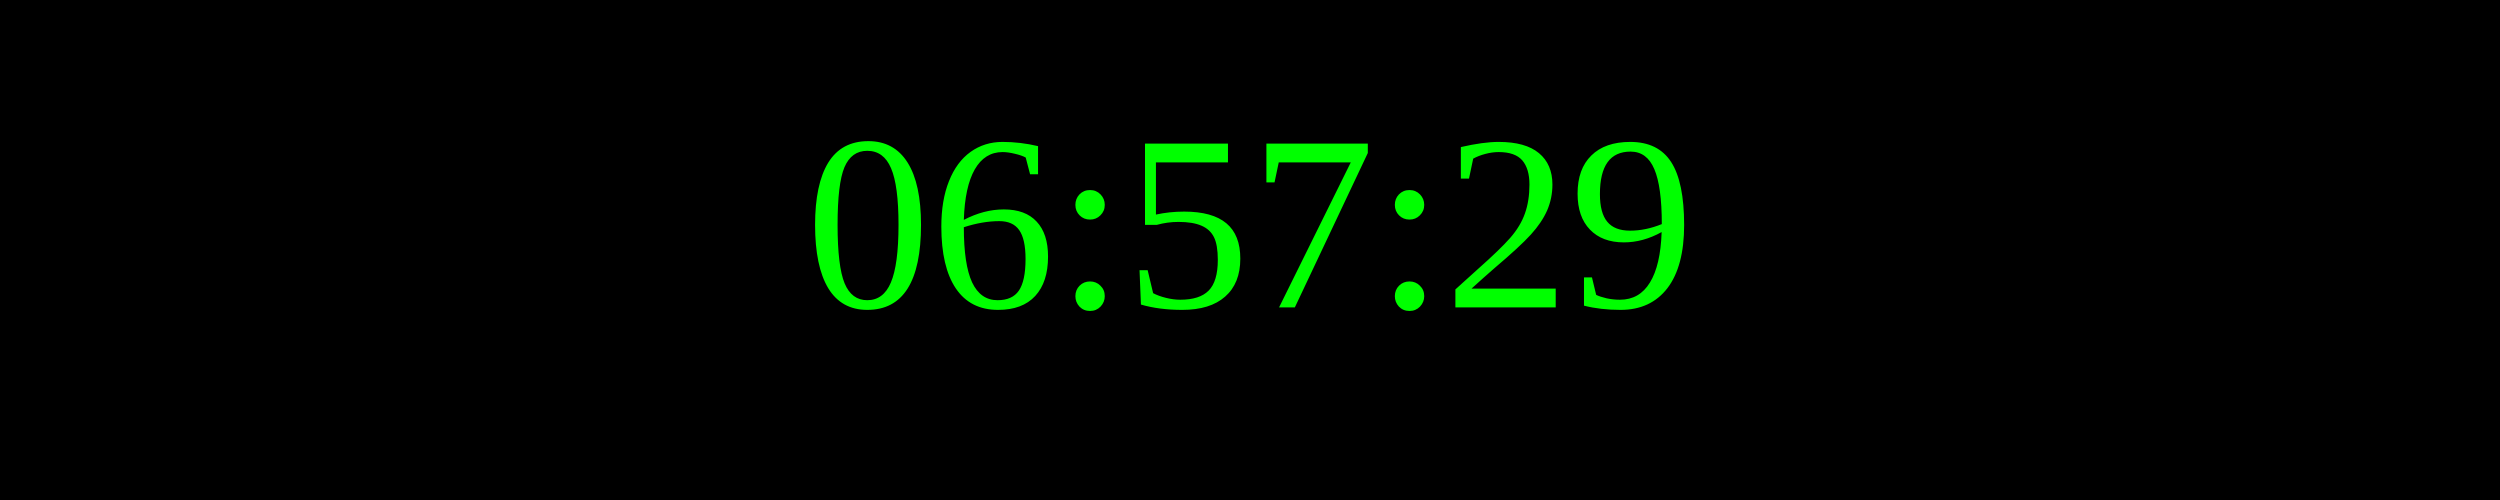
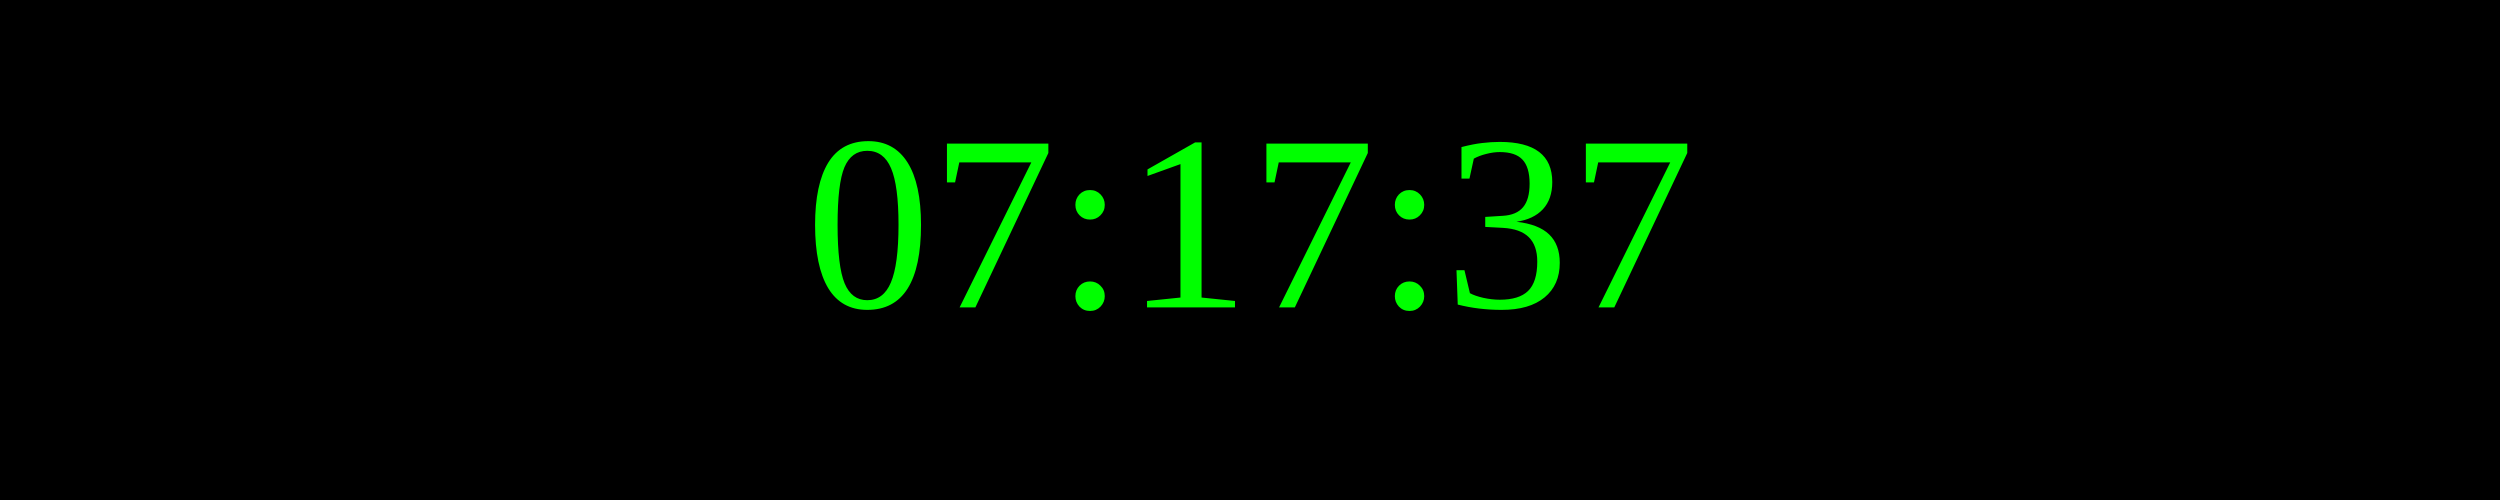
<svg xmlns="http://www.w3.org/2000/svg" width="250" height="50">
  <rect width="100%" height="100%" fill="black" />
  <text x="50%" y="50%" font-size="25" fill="lime" text-anchor="middle" dominant-baseline="middle">
- 06:57:29
+ 07:17:37
</text>
</svg>
